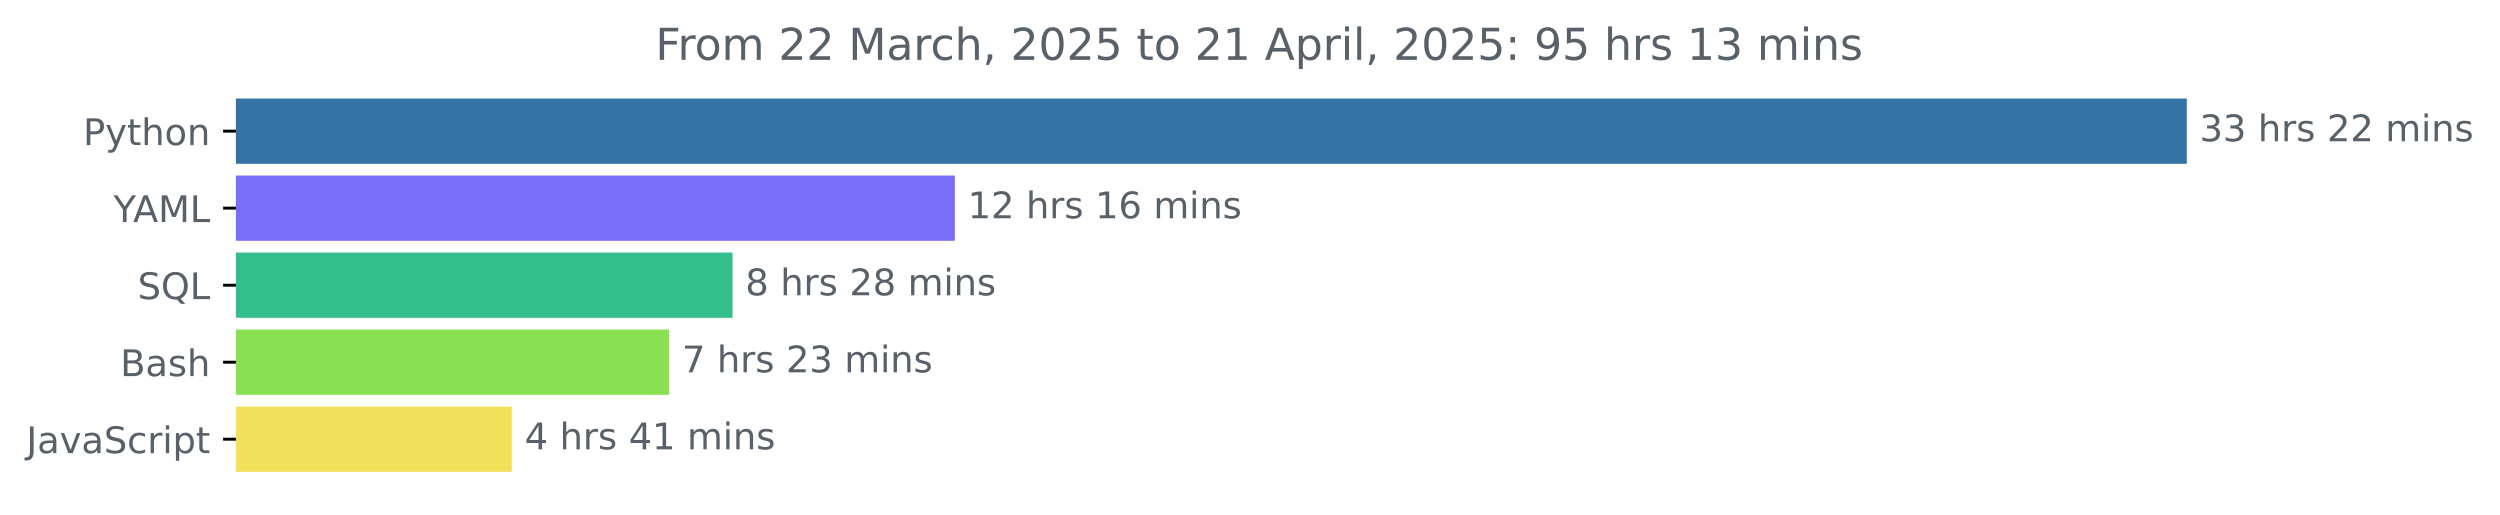
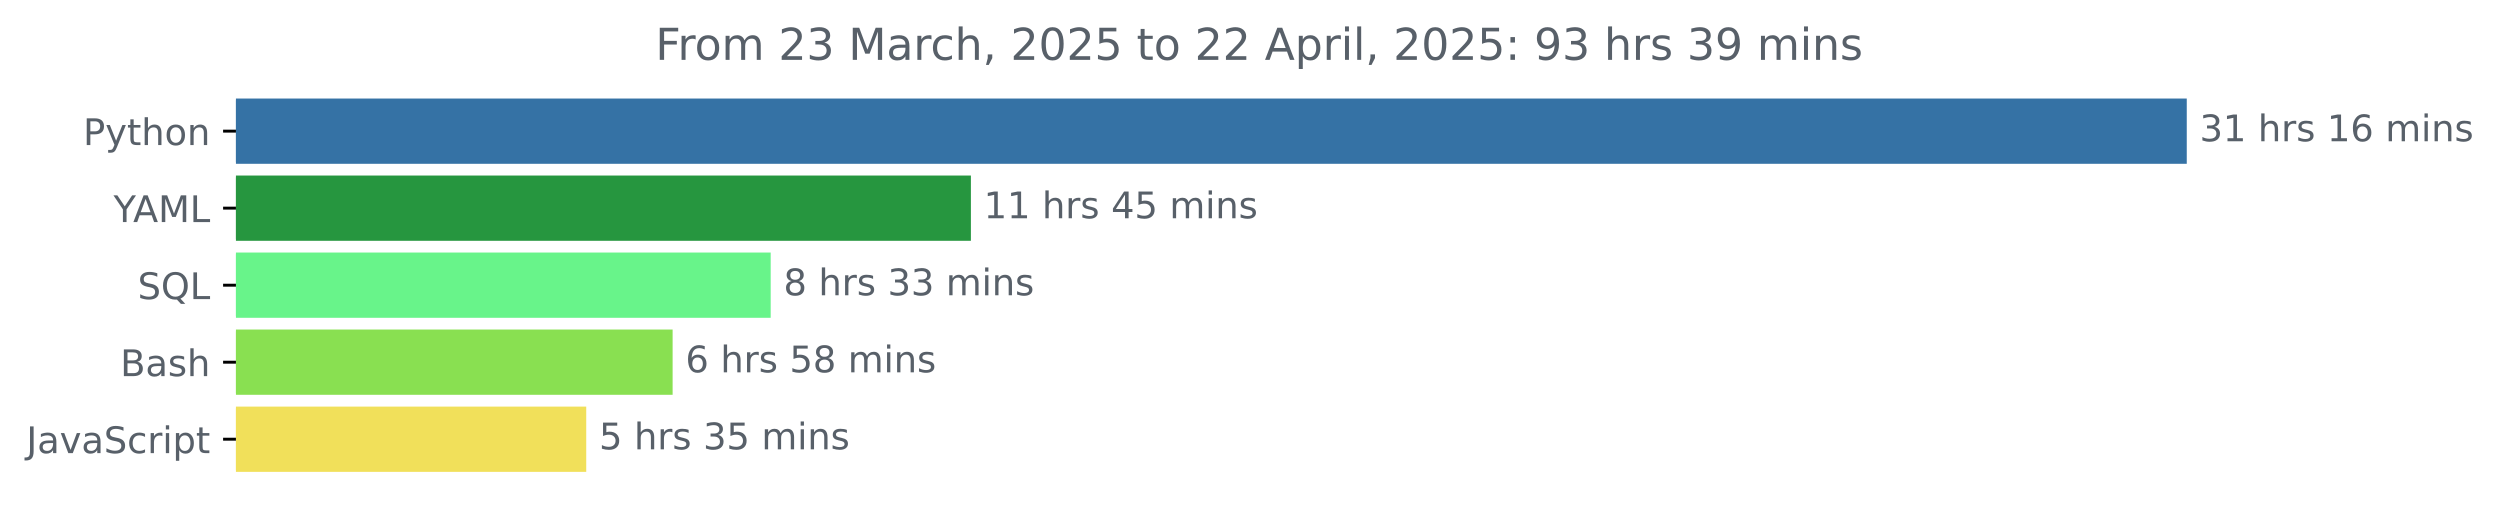
<svg xmlns="http://www.w3.org/2000/svg" xmlns:xlink="http://www.w3.org/1999/xlink" width="681.666pt" height="140.398pt" viewBox="0 0 681.666 140.398" version="1.1">
  <defs>
    <style type="text/css">*{stroke-linejoin: round; stroke-linecap: butt}</style>
  </defs>
  <g id="figure_1">
    <g id="patch_1">
      <path d="M -0 140.398  L 681.666 140.398  L 681.666 0  L -0 0  L -0 140.398  z " style="fill: none" />
    </g>
    <g id="axes_1">
      <g id="patch_2">
-         <path d="M 64.33 27.358  L 595.758 27.358  L 595.758 44.158  L 64.33 44.158  z " clip-path="url(#pac5d871503)" style="fill: #3572a5; stroke: #3572a5; stroke-linejoin: miter" />
+         <path d="M 64.33 27.358  L 595.758 27.358  L 595.758 44.158  L 64.33 44.158  z " clip-path="url(#p4055f56ec6)" style="fill: #3572a5; stroke: #3572a5; stroke-linejoin: miter" />
      </g>
      <g id="patch_3">
-         <path d="M 64.33 48.358  L 259.864 48.358  L 259.864 65.158  L 64.33 65.158  z " clip-path="url(#pac5d871503)" style="fill: #7a6df8; stroke: #7a6df8; stroke-linejoin: miter" />
+         <path d="M 64.33 48.358  L 264.232 48.358  L 264.232 65.158  L 64.33 65.158  z " clip-path="url(#p4055f56ec6)" style="fill: #26963f; stroke: #26963f; stroke-linejoin: miter" />
      </g>
      <g id="patch_4">
-         <path d="M 64.33 69.358  L 199.233 69.358  L 199.233 86.158  L 64.33 86.158  z " clip-path="url(#pac5d871503)" style="fill: #33be8b; stroke: #33be8b; stroke-linejoin: miter" />
+         <path d="M 64.33 69.358  L 209.641 69.358  L 209.641 86.158  L 64.33 86.158  z " clip-path="url(#p4055f56ec6)" style="fill: #68f48a; stroke: #68f48a; stroke-linejoin: miter" />
      </g>
      <g id="patch_5">
-         <path d="M 64.33 90.358  L 181.953 90.358  L 181.953 107.158  L 64.33 107.158  z " clip-path="url(#pac5d871503)" style="fill: #89e051; stroke: #89e051; stroke-linejoin: miter" />
+         <path d="M 64.33 90.358  L 182.902 90.358  L 182.902 107.158  L 64.33 107.158  z " clip-path="url(#p4055f56ec6)" style="fill: #89e051; stroke: #89e051; stroke-linejoin: miter" />
      </g>
      <g id="patch_6">
-         <path d="M 64.33 111.358  L 139.057 111.358  L 139.057 128.158  L 64.33 128.158  z " clip-path="url(#pac5d871503)" style="fill: #f1e05a; stroke: #f1e05a; stroke-linejoin: miter" />
+         <path d="M 64.33 111.358  L 159.347 111.358  L 159.347 128.158  L 64.33 128.158  z " clip-path="url(#p4055f56ec6)" style="fill: #f1e05a; stroke: #f1e05a; stroke-linejoin: miter" />
      </g>
      <g id="matplotlib.axis_1" />
      <g id="matplotlib.axis_2">
        <g id="ytick_1">
          <g id="line2d_1">
            <defs>
-               <path id="m7bdea4e210" d="M 0 0  L -3.5 0  " style="stroke: #000000; stroke-width: 0.8" />
+               <path id="m7e7e9e12a7" d="M 0 0  L -3.5 0  " style="stroke: #000000; stroke-width: 0.8" />
            </defs>
            <g>
-               <use xlink:href="#m7bdea4e210" x="64.33" y="35.758" style="stroke: #000000; stroke-width: 0.8" />
+               <use xlink:href="#m7e7e9e12a7" x="64.33" y="35.758" style="stroke: #000000; stroke-width: 0.8" />
            </g>
          </g>
          <g id="text_1">
            <g style="fill: #586069" transform="translate(22.66719 39.55734) scale(0.1 -0.1)">
              <defs>
                <path id="DejaVuSans-50" d="M 1259 4147  L 1259 2394  L 2053 2394  Q 2494 2394 2734 2622  Q 2975 2850 2975 3272  Q 2975 3691 2734 3919  Q 2494 4147 2053 4147  L 1259 4147  z M 628 4666  L 2053 4666  Q 2838 4666 3239 4311  Q 3641 3956 3641 3272  Q 3641 2581 3239 2228  Q 2838 1875 2053 1875  L 1259 1875  L 1259 0  L 628 0  L 628 4666  z " transform="scale(0.015625)" />
                <path id="DejaVuSans-79" d="M 2059 -325  Q 1816 -950 1584 -1140  Q 1353 -1331 966 -1331  L 506 -1331  L 506 -850  L 844 -850  Q 1081 -850 1212 -737  Q 1344 -625 1503 -206  L 1606 56  L 191 3500  L 800 3500  L 1894 763  L 2988 3500  L 3597 3500  L 2059 -325  z " transform="scale(0.015625)" />
                <path id="DejaVuSans-74" d="M 1172 4494  L 1172 3500  L 2356 3500  L 2356 3053  L 1172 3053  L 1172 1153  Q 1172 725 1289 603  Q 1406 481 1766 481  L 2356 481  L 2356 0  L 1766 0  Q 1100 0 847 248  Q 594 497 594 1153  L 594 3053  L 172 3053  L 172 3500  L 594 3500  L 594 4494  L 1172 4494  z " transform="scale(0.015625)" />
                <path id="DejaVuSans-68" d="M 3513 2113  L 3513 0  L 2938 0  L 2938 2094  Q 2938 2591 2744 2837  Q 2550 3084 2163 3084  Q 1697 3084 1428 2787  Q 1159 2491 1159 1978  L 1159 0  L 581 0  L 581 4863  L 1159 4863  L 1159 2956  Q 1366 3272 1645 3428  Q 1925 3584 2291 3584  Q 2894 3584 3203 3211  Q 3513 2838 3513 2113  z " transform="scale(0.015625)" />
                <path id="DejaVuSans-6f" d="M 1959 3097  Q 1497 3097 1228 2736  Q 959 2375 959 1747  Q 959 1119 1226 758  Q 1494 397 1959 397  Q 2419 397 2687 759  Q 2956 1122 2956 1747  Q 2956 2369 2687 2733  Q 2419 3097 1959 3097  z M 1959 3584  Q 2709 3584 3137 3096  Q 3566 2609 3566 1747  Q 3566 888 3137 398  Q 2709 -91 1959 -91  Q 1206 -91 779 398  Q 353 888 353 1747  Q 353 2609 779 3096  Q 1206 3584 1959 3584  z " transform="scale(0.015625)" />
                <path id="DejaVuSans-6e" d="M 3513 2113  L 3513 0  L 2938 0  L 2938 2094  Q 2938 2591 2744 2837  Q 2550 3084 2163 3084  Q 1697 3084 1428 2787  Q 1159 2491 1159 1978  L 1159 0  L 581 0  L 581 3500  L 1159 3500  L 1159 2956  Q 1366 3272 1645 3428  Q 1925 3584 2291 3584  Q 2894 3584 3203 3211  Q 3513 2838 3513 2113  z " transform="scale(0.015625)" />
              </defs>
              <use xlink:href="#DejaVuSans-50" />
              <use xlink:href="#DejaVuSans-79" x="60.303" />
              <use xlink:href="#DejaVuSans-74" x="119.482" />
              <use xlink:href="#DejaVuSans-68" x="158.691" />
              <use xlink:href="#DejaVuSans-6f" x="222.07" />
              <use xlink:href="#DejaVuSans-6e" x="283.252" />
            </g>
          </g>
        </g>
        <g id="ytick_2">
          <g id="line2d_2">
            <g>
-               <use xlink:href="#m7bdea4e210" x="64.33" y="56.758" style="stroke: #000000; stroke-width: 0.8" />
+               <use xlink:href="#m7e7e9e12a7" x="64.33" y="56.758" style="stroke: #000000; stroke-width: 0.8" />
            </g>
          </g>
          <g id="text_2">
            <g style="fill: #586069" transform="translate(30.95625 60.55734) scale(0.1 -0.1)">
              <defs>
                <path id="DejaVuSans-59" d="M -13 4666  L 666 4666  L 1959 2747  L 3244 4666  L 3922 4666  L 2272 2222  L 2272 0  L 1638 0  L 1638 2222  L -13 4666  z " transform="scale(0.015625)" />
                <path id="DejaVuSans-41" d="M 2188 4044  L 1331 1722  L 3047 1722  L 2188 4044  z M 1831 4666  L 2547 4666  L 4325 0  L 3669 0  L 3244 1197  L 1141 1197  L 716 0  L 50 0  L 1831 4666  z " transform="scale(0.015625)" />
                <path id="DejaVuSans-4d" d="M 628 4666  L 1569 4666  L 2759 1491  L 3956 4666  L 4897 4666  L 4897 0  L 4281 0  L 4281 4097  L 3078 897  L 2444 897  L 1241 4097  L 1241 0  L 628 0  L 628 4666  z " transform="scale(0.015625)" />
                <path id="DejaVuSans-4c" d="M 628 4666  L 1259 4666  L 1259 531  L 3531 531  L 3531 0  L 628 0  L 628 4666  z " transform="scale(0.015625)" />
              </defs>
              <use xlink:href="#DejaVuSans-59" />
              <use xlink:href="#DejaVuSans-41" x="53.334" />
              <use xlink:href="#DejaVuSans-4d" x="121.742" />
              <use xlink:href="#DejaVuSans-4c" x="208.021" />
            </g>
          </g>
        </g>
        <g id="ytick_3">
          <g id="line2d_3">
            <g>
-               <use xlink:href="#m7bdea4e210" x="64.33" y="77.758" style="stroke: #000000; stroke-width: 0.8" />
+               <use xlink:href="#m7e7e9e12a7" x="64.33" y="77.758" style="stroke: #000000; stroke-width: 0.8" />
            </g>
          </g>
          <g id="text_3">
            <g style="fill: #586069" transform="translate(37.5375 81.55734) scale(0.1 -0.1)">
              <defs>
                <path id="DejaVuSans-53" d="M 3425 4513  L 3425 3897  Q 3066 4069 2747 4153  Q 2428 4238 2131 4238  Q 1616 4238 1336 4038  Q 1056 3838 1056 3469  Q 1056 3159 1242 3001  Q 1428 2844 1947 2747  L 2328 2669  Q 3034 2534 3370 2195  Q 3706 1856 3706 1288  Q 3706 609 3251 259  Q 2797 -91 1919 -91  Q 1588 -91 1214 -16  Q 841 59 441 206  L 441 856  Q 825 641 1194 531  Q 1563 422 1919 422  Q 2459 422 2753 634  Q 3047 847 3047 1241  Q 3047 1584 2836 1778  Q 2625 1972 2144 2069  L 1759 2144  Q 1053 2284 737 2584  Q 422 2884 422 3419  Q 422 4038 858 4394  Q 1294 4750 2059 4750  Q 2388 4750 2728 4690  Q 3069 4631 3425 4513  z " transform="scale(0.015625)" />
                <path id="DejaVuSans-51" d="M 2522 4238  Q 1834 4238 1429 3725  Q 1025 3213 1025 2328  Q 1025 1447 1429 934  Q 1834 422 2522 422  Q 3209 422 3611 934  Q 4013 1447 4013 2328  Q 4013 3213 3611 3725  Q 3209 4238 2522 4238  z M 3406 84  L 4238 -825  L 3475 -825  L 2784 -78  Q 2681 -84 2626 -87  Q 2572 -91 2522 -91  Q 1538 -91 948 567  Q 359 1225 359 2328  Q 359 3434 948 4092  Q 1538 4750 2522 4750  Q 3503 4750 4090 4092  Q 4678 3434 4678 2328  Q 4678 1516 4351 937  Q 4025 359 3406 84  z " transform="scale(0.015625)" />
              </defs>
              <use xlink:href="#DejaVuSans-53" />
              <use xlink:href="#DejaVuSans-51" x="63.477" />
              <use xlink:href="#DejaVuSans-4c" x="142.188" />
            </g>
          </g>
        </g>
        <g id="ytick_4">
          <g id="line2d_4">
            <g>
-               <use xlink:href="#m7bdea4e210" x="64.33" y="98.758" style="stroke: #000000; stroke-width: 0.8" />
+               <use xlink:href="#m7e7e9e12a7" x="64.33" y="98.758" style="stroke: #000000; stroke-width: 0.8" />
            </g>
          </g>
          <g id="text_4">
            <g style="fill: #586069" transform="translate(32.79375 102.5573) scale(0.1 -0.1)">
              <defs>
                <path id="DejaVuSans-42" d="M 1259 2228  L 1259 519  L 2272 519  Q 2781 519 3026 730  Q 3272 941 3272 1375  Q 3272 1813 3026 2020  Q 2781 2228 2272 2228  L 1259 2228  z M 1259 4147  L 1259 2741  L 2194 2741  Q 2656 2741 2882 2914  Q 3109 3088 3109 3444  Q 3109 3797 2882 3972  Q 2656 4147 2194 4147  L 1259 4147  z M 628 4666  L 2241 4666  Q 2963 4666 3353 4366  Q 3744 4066 3744 3513  Q 3744 3084 3544 2831  Q 3344 2578 2956 2516  Q 3422 2416 3680 2098  Q 3938 1781 3938 1306  Q 3938 681 3513 340  Q 3088 0 2303 0  L 628 0  L 628 4666  z " transform="scale(0.015625)" />
                <path id="DejaVuSans-61" d="M 2194 1759  Q 1497 1759 1228 1600  Q 959 1441 959 1056  Q 959 750 1161 570  Q 1363 391 1709 391  Q 2188 391 2477 730  Q 2766 1069 2766 1631  L 2766 1759  L 2194 1759  z M 3341 1997  L 3341 0  L 2766 0  L 2766 531  Q 2569 213 2275 61  Q 1981 -91 1556 -91  Q 1019 -91 701 211  Q 384 513 384 1019  Q 384 1609 779 1909  Q 1175 2209 1959 2209  L 2766 2209  L 2766 2266  Q 2766 2663 2505 2880  Q 2244 3097 1772 3097  Q 1472 3097 1187 3025  Q 903 2953 641 2809  L 641 3341  Q 956 3463 1253 3523  Q 1550 3584 1831 3584  Q 2591 3584 2966 3190  Q 3341 2797 3341 1997  z " transform="scale(0.015625)" />
                <path id="DejaVuSans-73" d="M 2834 3397  L 2834 2853  Q 2591 2978 2328 3040  Q 2066 3103 1784 3103  Q 1356 3103 1142 2972  Q 928 2841 928 2578  Q 928 2378 1081 2264  Q 1234 2150 1697 2047  L 1894 2003  Q 2506 1872 2764 1633  Q 3022 1394 3022 966  Q 3022 478 2636 193  Q 2250 -91 1575 -91  Q 1294 -91 989 -36  Q 684 19 347 128  L 347 722  Q 666 556 975 473  Q 1284 391 1588 391  Q 1994 391 2212 530  Q 2431 669 2431 922  Q 2431 1156 2273 1281  Q 2116 1406 1581 1522  L 1381 1569  Q 847 1681 609 1914  Q 372 2147 372 2553  Q 372 3047 722 3315  Q 1072 3584 1716 3584  Q 2034 3584 2315 3537  Q 2597 3491 2834 3397  z " transform="scale(0.015625)" />
              </defs>
              <use xlink:href="#DejaVuSans-42" />
              <use xlink:href="#DejaVuSans-61" x="68.604" />
              <use xlink:href="#DejaVuSans-73" x="129.883" />
              <use xlink:href="#DejaVuSans-68" x="181.982" />
            </g>
          </g>
        </g>
        <g id="ytick_5">
          <g id="line2d_5">
            <g>
-               <use xlink:href="#m7bdea4e210" x="64.33" y="119.758" style="stroke: #000000; stroke-width: 0.8" />
+               <use xlink:href="#m7e7e9e12a7" x="64.33" y="119.758" style="stroke: #000000; stroke-width: 0.8" />
            </g>
          </g>
          <g id="text_5">
            <g style="fill: #586069" transform="translate(7.2 123.5573) scale(0.1 -0.1)">
              <defs>
                <path id="DejaVuSans-4a" d="M 628 4666  L 1259 4666  L 1259 325  Q 1259 -519 939 -900  Q 619 -1281 -91 -1281  L -331 -1281  L -331 -750  L -134 -750  Q 284 -750 456 -515  Q 628 -281 628 325  L 628 4666  z " transform="scale(0.015625)" />
                <path id="DejaVuSans-76" d="M 191 3500  L 800 3500  L 1894 563  L 2988 3500  L 3597 3500  L 2284 0  L 1503 0  L 191 3500  z " transform="scale(0.015625)" />
                <path id="DejaVuSans-63" d="M 3122 3366  L 3122 2828  Q 2878 2963 2633 3030  Q 2388 3097 2138 3097  Q 1578 3097 1268 2742  Q 959 2388 959 1747  Q 959 1106 1268 751  Q 1578 397 2138 397  Q 2388 397 2633 464  Q 2878 531 3122 666  L 3122 134  Q 2881 22 2623 -34  Q 2366 -91 2075 -91  Q 1284 -91 818 406  Q 353 903 353 1747  Q 353 2603 823 3093  Q 1294 3584 2113 3584  Q 2378 3584 2631 3529  Q 2884 3475 3122 3366  z " transform="scale(0.015625)" />
                <path id="DejaVuSans-72" d="M 2631 2963  Q 2534 3019 2420 3045  Q 2306 3072 2169 3072  Q 1681 3072 1420 2755  Q 1159 2438 1159 1844  L 1159 0  L 581 0  L 581 3500  L 1159 3500  L 1159 2956  Q 1341 3275 1631 3429  Q 1922 3584 2338 3584  Q 2397 3584 2469 3576  Q 2541 3569 2628 3553  L 2631 2963  z " transform="scale(0.015625)" />
                <path id="DejaVuSans-69" d="M 603 3500  L 1178 3500  L 1178 0  L 603 0  L 603 3500  z M 603 4863  L 1178 4863  L 1178 4134  L 603 4134  L 603 4863  z " transform="scale(0.015625)" />
                <path id="DejaVuSans-70" d="M 1159 525  L 1159 -1331  L 581 -1331  L 581 3500  L 1159 3500  L 1159 2969  Q 1341 3281 1617 3432  Q 1894 3584 2278 3584  Q 2916 3584 3314 3078  Q 3713 2572 3713 1747  Q 3713 922 3314 415  Q 2916 -91 2278 -91  Q 1894 -91 1617 61  Q 1341 213 1159 525  z M 3116 1747  Q 3116 2381 2855 2742  Q 2594 3103 2138 3103  Q 1681 3103 1420 2742  Q 1159 2381 1159 1747  Q 1159 1113 1420 752  Q 1681 391 2138 391  Q 2594 391 2855 752  Q 3116 1113 3116 1747  z " transform="scale(0.015625)" />
              </defs>
              <use xlink:href="#DejaVuSans-4a" />
              <use xlink:href="#DejaVuSans-61" x="29.492" />
              <use xlink:href="#DejaVuSans-76" x="90.771" />
              <use xlink:href="#DejaVuSans-61" x="149.951" />
              <use xlink:href="#DejaVuSans-53" x="211.23" />
              <use xlink:href="#DejaVuSans-63" x="274.707" />
              <use xlink:href="#DejaVuSans-72" x="329.688" />
              <use xlink:href="#DejaVuSans-69" x="370.801" />
              <use xlink:href="#DejaVuSans-70" x="398.584" />
              <use xlink:href="#DejaVuSans-74" x="462.061" />
            </g>
          </g>
        </g>
      </g>
      <g id="text_6">
        <g style="fill: #586069" transform="translate(599.7583 38.5175) scale(0.1 -0.1)">
          <defs>
            <path id="DejaVuSans-33" d="M 2597 2516  Q 3050 2419 3304 2112  Q 3559 1806 3559 1356  Q 3559 666 3084 287  Q 2609 -91 1734 -91  Q 1441 -91 1130 -33  Q 819 25 488 141  L 488 750  Q 750 597 1062 519  Q 1375 441 1716 441  Q 2309 441 2620 675  Q 2931 909 2931 1356  Q 2931 1769 2642 2001  Q 2353 2234 1838 2234  L 1294 2234  L 1294 2753  L 1863 2753  Q 2328 2753 2575 2939  Q 2822 3125 2822 3475  Q 2822 3834 2567 4026  Q 2313 4219 1838 4219  Q 1578 4219 1281 4162  Q 984 4106 628 3988  L 628 4550  Q 988 4650 1302 4700  Q 1616 4750 1894 4750  Q 2613 4750 3031 4423  Q 3450 4097 3450 3541  Q 3450 3153 3228 2886  Q 3006 2619 2597 2516  z " transform="scale(0.015625)" />
+             <path id="DejaVuSans-31" d="M 794 531  L 1825 531  L 1825 4091  L 703 3866  L 703 4441  L 1819 4666  L 2450 4666  L 2450 531  L 3481 531  L 3481 0  L 794 0  L 794 531  z " transform="scale(0.015625)" />
            <path id="DejaVuSans-20" transform="scale(0.015625)" />
-             <path id="DejaVuSans-32" d="M 1228 531  L 3431 531  L 3431 0  L 469 0  L 469 531  Q 828 903 1448 1529  Q 2069 2156 2228 2338  Q 2531 2678 2651 2914  Q 2772 3150 2772 3378  Q 2772 3750 2511 3984  Q 2250 4219 1831 4219  Q 1534 4219 1204 4116  Q 875 4013 500 3803  L 500 4441  Q 881 4594 1212 4672  Q 1544 4750 1819 4750  Q 2544 4750 2975 4387  Q 3406 4025 3406 3419  Q 3406 3131 3298 2873  Q 3191 2616 2906 2266  Q 2828 2175 2409 1742  Q 1991 1309 1228 531  z " transform="scale(0.015625)" />
+             <path id="DejaVuSans-36" d="M 2113 2584  Q 1688 2584 1439 2293  Q 1191 2003 1191 1497  Q 1191 994 1439 701  Q 1688 409 2113 409  Q 2538 409 2786 701  Q 3034 994 3034 1497  Q 3034 2003 2786 2293  Q 2538 2584 2113 2584  z M 3366 4563  L 3366 3988  Q 3128 4100 2886 4159  Q 2644 4219 2406 4219  Q 1781 4219 1451 3797  Q 1122 3375 1075 2522  Q 1259 2794 1537 2939  Q 1816 3084 2150 3084  Q 2853 3084 3261 2657  Q 3669 2231 3669 1497  Q 3669 778 3244 343  Q 2819 -91 2113 -91  Q 1303 -91 875 529  Q 447 1150 447 2328  Q 447 3434 972 4092  Q 1497 4750 2381 4750  Q 2619 4750 2861 4703  Q 3103 4656 3366 4563  z " transform="scale(0.015625)" />
            <path id="DejaVuSans-6d" d="M 3328 2828  Q 3544 3216 3844 3400  Q 4144 3584 4550 3584  Q 5097 3584 5394 3201  Q 5691 2819 5691 2113  L 5691 0  L 5113 0  L 5113 2094  Q 5113 2597 4934 2840  Q 4756 3084 4391 3084  Q 3944 3084 3684 2787  Q 3425 2491 3425 1978  L 3425 0  L 2847 0  L 2847 2094  Q 2847 2600 2669 2842  Q 2491 3084 2119 3084  Q 1678 3084 1418 2786  Q 1159 2488 1159 1978  L 1159 0  L 581 0  L 581 3500  L 1159 3500  L 1159 2956  Q 1356 3278 1631 3431  Q 1906 3584 2284 3584  Q 2666 3584 2933 3390  Q 3200 3197 3328 2828  z " transform="scale(0.015625)" />
          </defs>
          <use xlink:href="#DejaVuSans-33" />
-           <use xlink:href="#DejaVuSans-33" x="63.623" />
-           <use xlink:href="#DejaVuSans-20" x="127.246" />
-           <use xlink:href="#DejaVuSans-68" x="159.033" />
-           <use xlink:href="#DejaVuSans-72" x="222.412" />
-           <use xlink:href="#DejaVuSans-73" x="263.525" />
-           <use xlink:href="#DejaVuSans-20" x="315.625" />
-           <use xlink:href="#DejaVuSans-32" x="347.412" />
-           <use xlink:href="#DejaVuSans-32" x="411.035" />
-           <use xlink:href="#DejaVuSans-20" x="474.658" />
-           <use xlink:href="#DejaVuSans-6d" x="506.445" />
-           <use xlink:href="#DejaVuSans-69" x="603.857" />
-           <use xlink:href="#DejaVuSans-6e" x="631.641" />
-           <use xlink:href="#DejaVuSans-73" x="695.02" />
-         </g>
-       </g>
-       <g id="text_7">
-         <g style="fill: #586069" transform="translate(263.8639 59.5175) scale(0.1 -0.1)">
-           <defs>
-             <path id="DejaVuSans-31" d="M 794 531  L 1825 531  L 1825 4091  L 703 3866  L 703 4441  L 1819 4666  L 2450 4666  L 2450 531  L 3481 531  L 3481 0  L 794 0  L 794 531  z " transform="scale(0.015625)" />
-             <path id="DejaVuSans-36" d="M 2113 2584  Q 1688 2584 1439 2293  Q 1191 2003 1191 1497  Q 1191 994 1439 701  Q 1688 409 2113 409  Q 2538 409 2786 701  Q 3034 994 3034 1497  Q 3034 2003 2786 2293  Q 2538 2584 2113 2584  z M 3366 4563  L 3366 3988  Q 3128 4100 2886 4159  Q 2644 4219 2406 4219  Q 1781 4219 1451 3797  Q 1122 3375 1075 2522  Q 1259 2794 1537 2939  Q 1816 3084 2150 3084  Q 2853 3084 3261 2657  Q 3669 2231 3669 1497  Q 3669 778 3244 343  Q 2819 -91 2113 -91  Q 1303 -91 875 529  Q 447 1150 447 2328  Q 447 3434 972 4092  Q 1497 4750 2381 4750  Q 2619 4750 2861 4703  Q 3103 4656 3366 4563  z " transform="scale(0.015625)" />
-           </defs>
-           <use xlink:href="#DejaVuSans-31" />
-           <use xlink:href="#DejaVuSans-32" x="63.623" />
+           <use xlink:href="#DejaVuSans-31" x="63.623" />
          <use xlink:href="#DejaVuSans-20" x="127.246" />
          <use xlink:href="#DejaVuSans-68" x="159.033" />
          <use xlink:href="#DejaVuSans-72" x="222.412" />
          <use xlink:href="#DejaVuSans-73" x="263.525" />
          <use xlink:href="#DejaVuSans-20" x="315.625" />
          <use xlink:href="#DejaVuSans-31" x="347.412" />
          <use xlink:href="#DejaVuSans-36" x="411.035" />
          <use xlink:href="#DejaVuSans-20" x="474.658" />
          <use xlink:href="#DejaVuSans-6d" x="506.445" />
          <use xlink:href="#DejaVuSans-69" x="603.857" />
          <use xlink:href="#DejaVuSans-6e" x="631.641" />
          <use xlink:href="#DejaVuSans-73" x="695.02" />
        </g>
      </g>
+       <g id="text_7">
+         <g style="fill: #586069" transform="translate(268.2321 59.5175) scale(0.1 -0.1)">
+           <defs>
+             <path id="DejaVuSans-34" d="M 2419 4116  L 825 1625  L 2419 1625  L 2419 4116  z M 2253 4666  L 3047 4666  L 3047 1625  L 3713 1625  L 3713 1100  L 3047 1100  L 3047 0  L 2419 0  L 2419 1100  L 313 1100  L 313 1709  L 2253 4666  z " transform="scale(0.015625)" />
+             <path id="DejaVuSans-35" d="M 691 4666  L 3169 4666  L 3169 4134  L 1269 4134  L 1269 2991  Q 1406 3038 1543 3061  Q 1681 3084 1819 3084  Q 2600 3084 3056 2656  Q 3513 2228 3513 1497  Q 3513 744 3044 326  Q 2575 -91 1722 -91  Q 1428 -91 1123 -41  Q 819 9 494 109  L 494 744  Q 775 591 1075 516  Q 1375 441 1709 441  Q 2250 441 2565 725  Q 2881 1009 2881 1497  Q 2881 1984 2565 2268  Q 2250 2553 1709 2553  Q 1456 2553 1204 2497  Q 953 2441 691 2322  L 691 4666  z " transform="scale(0.015625)" />
+           </defs>
+           <use xlink:href="#DejaVuSans-31" />
+           <use xlink:href="#DejaVuSans-31" x="63.623" />
+           <use xlink:href="#DejaVuSans-20" x="127.246" />
+           <use xlink:href="#DejaVuSans-68" x="159.033" />
+           <use xlink:href="#DejaVuSans-72" x="222.412" />
+           <use xlink:href="#DejaVuSans-73" x="263.525" />
+           <use xlink:href="#DejaVuSans-20" x="315.625" />
+           <use xlink:href="#DejaVuSans-34" x="347.412" />
+           <use xlink:href="#DejaVuSans-35" x="411.035" />
+           <use xlink:href="#DejaVuSans-20" x="474.658" />
+           <use xlink:href="#DejaVuSans-6d" x="506.445" />
+           <use xlink:href="#DejaVuSans-69" x="603.857" />
+           <use xlink:href="#DejaVuSans-6e" x="631.641" />
+           <use xlink:href="#DejaVuSans-73" x="695.02" />
+         </g>
+       </g>
      <g id="text_8">
-         <g style="fill: #586069" transform="translate(203.2331 80.5175) scale(0.1 -0.1)">
+         <g style="fill: #586069" transform="translate(213.6409 80.5175) scale(0.1 -0.1)">
          <defs>
            <path id="DejaVuSans-38" d="M 2034 2216  Q 1584 2216 1326 1975  Q 1069 1734 1069 1313  Q 1069 891 1326 650  Q 1584 409 2034 409  Q 2484 409 2743 651  Q 3003 894 3003 1313  Q 3003 1734 2745 1975  Q 2488 2216 2034 2216  z M 1403 2484  Q 997 2584 770 2862  Q 544 3141 544 3541  Q 544 4100 942 4425  Q 1341 4750 2034 4750  Q 2731 4750 3128 4425  Q 3525 4100 3525 3541  Q 3525 3141 3298 2862  Q 3072 2584 2669 2484  Q 3125 2378 3379 2068  Q 3634 1759 3634 1313  Q 3634 634 3220 271  Q 2806 -91 2034 -91  Q 1263 -91 848 271  Q 434 634 434 1313  Q 434 1759 690 2068  Q 947 2378 1403 2484  z M 1172 3481  Q 1172 3119 1398 2916  Q 1625 2713 2034 2713  Q 2441 2713 2670 2916  Q 2900 3119 2900 3481  Q 2900 3844 2670 4047  Q 2441 4250 2034 4250  Q 1625 4250 1398 4047  Q 1172 3844 1172 3481  z " transform="scale(0.015625)" />
          </defs>
          <use xlink:href="#DejaVuSans-38" />
          <use xlink:href="#DejaVuSans-20" x="63.623" />
          <use xlink:href="#DejaVuSans-68" x="95.41" />
          <use xlink:href="#DejaVuSans-72" x="158.789" />
          <use xlink:href="#DejaVuSans-73" x="199.902" />
          <use xlink:href="#DejaVuSans-20" x="252.002" />
-           <use xlink:href="#DejaVuSans-32" x="283.789" />
+           <use xlink:href="#DejaVuSans-33" x="283.789" />
+           <use xlink:href="#DejaVuSans-33" x="347.412" />
+           <use xlink:href="#DejaVuSans-20" x="411.035" />
+           <use xlink:href="#DejaVuSans-6d" x="442.822" />
+           <use xlink:href="#DejaVuSans-69" x="540.234" />
+           <use xlink:href="#DejaVuSans-6e" x="568.018" />
+           <use xlink:href="#DejaVuSans-73" x="631.396" />
+         </g>
+       </g>
+       <g id="text_9">
+         <g style="fill: #586069" transform="translate(186.9024 101.5175) scale(0.1 -0.1)">
+           <use xlink:href="#DejaVuSans-36" />
+           <use xlink:href="#DejaVuSans-20" x="63.623" />
+           <use xlink:href="#DejaVuSans-68" x="95.41" />
+           <use xlink:href="#DejaVuSans-72" x="158.789" />
+           <use xlink:href="#DejaVuSans-73" x="199.902" />
+           <use xlink:href="#DejaVuSans-20" x="252.002" />
+           <use xlink:href="#DejaVuSans-35" x="283.789" />
          <use xlink:href="#DejaVuSans-38" x="347.412" />
          <use xlink:href="#DejaVuSans-20" x="411.035" />
          <use xlink:href="#DejaVuSans-6d" x="442.822" />
          <use xlink:href="#DejaVuSans-69" x="540.234" />
          <use xlink:href="#DejaVuSans-6e" x="568.018" />
          <use xlink:href="#DejaVuSans-73" x="631.396" />
        </g>
      </g>
-       <g id="text_9">
-         <g style="fill: #586069" transform="translate(185.9534 101.5175) scale(0.1 -0.1)">
-           <defs>
-             <path id="DejaVuSans-37" d="M 525 4666  L 3525 4666  L 3525 4397  L 1831 0  L 1172 0  L 2766 4134  L 525 4134  L 525 4666  z " transform="scale(0.015625)" />
-           </defs>
-           <use xlink:href="#DejaVuSans-37" />
+       <g id="text_10">
+         <g style="fill: #586069" transform="translate(163.347 122.5175) scale(0.1 -0.1)">
+           <use xlink:href="#DejaVuSans-35" />
          <use xlink:href="#DejaVuSans-20" x="63.623" />
          <use xlink:href="#DejaVuSans-68" x="95.41" />
          <use xlink:href="#DejaVuSans-72" x="158.789" />
          <use xlink:href="#DejaVuSans-73" x="199.902" />
          <use xlink:href="#DejaVuSans-20" x="252.002" />
-           <use xlink:href="#DejaVuSans-32" x="283.789" />
-           <use xlink:href="#DejaVuSans-33" x="347.412" />
+           <use xlink:href="#DejaVuSans-33" x="283.789" />
+           <use xlink:href="#DejaVuSans-35" x="347.412" />
          <use xlink:href="#DejaVuSans-20" x="411.035" />
          <use xlink:href="#DejaVuSans-6d" x="442.822" />
          <use xlink:href="#DejaVuSans-69" x="540.234" />
          <use xlink:href="#DejaVuSans-6e" x="568.018" />
          <use xlink:href="#DejaVuSans-73" x="631.396" />
        </g>
      </g>
-       <g id="text_10">
-         <g style="fill: #586069" transform="translate(143.0571 122.5175) scale(0.1 -0.1)">
-           <defs>
-             <path id="DejaVuSans-34" d="M 2419 4116  L 825 1625  L 2419 1625  L 2419 4116  z M 2253 4666  L 3047 4666  L 3047 1625  L 3713 1625  L 3713 1100  L 3047 1100  L 3047 0  L 2419 0  L 2419 1100  L 313 1100  L 313 1709  L 2253 4666  z " transform="scale(0.015625)" />
-           </defs>
-           <use xlink:href="#DejaVuSans-34" />
-           <use xlink:href="#DejaVuSans-20" x="63.623" />
-           <use xlink:href="#DejaVuSans-68" x="95.41" />
-           <use xlink:href="#DejaVuSans-72" x="158.789" />
-           <use xlink:href="#DejaVuSans-73" x="199.902" />
-           <use xlink:href="#DejaVuSans-20" x="252.002" />
-           <use xlink:href="#DejaVuSans-34" x="283.789" />
-           <use xlink:href="#DejaVuSans-31" x="347.412" />
-           <use xlink:href="#DejaVuSans-20" x="411.035" />
-           <use xlink:href="#DejaVuSans-6d" x="442.822" />
-           <use xlink:href="#DejaVuSans-69" x="540.234" />
-           <use xlink:href="#DejaVuSans-6e" x="568.018" />
-           <use xlink:href="#DejaVuSans-73" x="631.396" />
-         </g>
-       </g>
      <g id="text_11">
        <g style="fill: #586069" transform="translate(178.7178 16.31812) scale(0.12 -0.12)">
          <defs>
            <path id="DejaVuSans-46" d="M 628 4666  L 3309 4666  L 3309 4134  L 1259 4134  L 1259 2759  L 3109 2759  L 3109 2228  L 1259 2228  L 1259 0  L 628 0  L 628 4666  z " transform="scale(0.015625)" />
+             <path id="DejaVuSans-32" d="M 1228 531  L 3431 531  L 3431 0  L 469 0  L 469 531  Q 828 903 1448 1529  Q 2069 2156 2228 2338  Q 2531 2678 2651 2914  Q 2772 3150 2772 3378  Q 2772 3750 2511 3984  Q 2250 4219 1831 4219  Q 1534 4219 1204 4116  Q 875 4013 500 3803  L 500 4441  Q 881 4594 1212 4672  Q 1544 4750 1819 4750  Q 2544 4750 2975 4387  Q 3406 4025 3406 3419  Q 3406 3131 3298 2873  Q 3191 2616 2906 2266  Q 2828 2175 2409 1742  Q 1991 1309 1228 531  z " transform="scale(0.015625)" />
            <path id="DejaVuSans-2c" d="M 750 794  L 1409 794  L 1409 256  L 897 -744  L 494 -744  L 750 256  L 750 794  z " transform="scale(0.015625)" />
            <path id="DejaVuSans-30" d="M 2034 4250  Q 1547 4250 1301 3770  Q 1056 3291 1056 2328  Q 1056 1369 1301 889  Q 1547 409 2034 409  Q 2525 409 2770 889  Q 3016 1369 3016 2328  Q 3016 3291 2770 3770  Q 2525 4250 2034 4250  z M 2034 4750  Q 2819 4750 3233 4129  Q 3647 3509 3647 2328  Q 3647 1150 3233 529  Q 2819 -91 2034 -91  Q 1250 -91 836 529  Q 422 1150 422 2328  Q 422 3509 836 4129  Q 1250 4750 2034 4750  z " transform="scale(0.015625)" />
-             <path id="DejaVuSans-35" d="M 691 4666  L 3169 4666  L 3169 4134  L 1269 4134  L 1269 2991  Q 1406 3038 1543 3061  Q 1681 3084 1819 3084  Q 2600 3084 3056 2656  Q 3513 2228 3513 1497  Q 3513 744 3044 326  Q 2575 -91 1722 -91  Q 1428 -91 1123 -41  Q 819 9 494 109  L 494 744  Q 775 591 1075 516  Q 1375 441 1709 441  Q 2250 441 2565 725  Q 2881 1009 2881 1497  Q 2881 1984 2565 2268  Q 2250 2553 1709 2553  Q 1456 2553 1204 2497  Q 953 2441 691 2322  L 691 4666  z " transform="scale(0.015625)" />
            <path id="DejaVuSans-6c" d="M 603 4863  L 1178 4863  L 1178 0  L 603 0  L 603 4863  z " transform="scale(0.015625)" />
            <path id="DejaVuSans-3a" d="M 750 794  L 1409 794  L 1409 0  L 750 0  L 750 794  z M 750 3309  L 1409 3309  L 1409 2516  L 750 2516  L 750 3309  z " transform="scale(0.015625)" />
            <path id="DejaVuSans-39" d="M 703 97  L 703 672  Q 941 559 1184 500  Q 1428 441 1663 441  Q 2288 441 2617 861  Q 2947 1281 2994 2138  Q 2813 1869 2534 1725  Q 2256 1581 1919 1581  Q 1219 1581 811 2004  Q 403 2428 403 3163  Q 403 3881 828 4315  Q 1253 4750 1959 4750  Q 2769 4750 3195 4129  Q 3622 3509 3622 2328  Q 3622 1225 3098 567  Q 2575 -91 1691 -91  Q 1453 -91 1209 -44  Q 966 3 703 97  z M 1959 2075  Q 2384 2075 2632 2365  Q 2881 2656 2881 3163  Q 2881 3666 2632 3958  Q 2384 4250 1959 4250  Q 1534 4250 1286 3958  Q 1038 3666 1038 3163  Q 1038 2656 1286 2365  Q 1534 2075 1959 2075  z " transform="scale(0.015625)" />
          </defs>
          <use xlink:href="#DejaVuSans-46" />
          <use xlink:href="#DejaVuSans-72" x="50.27" />
          <use xlink:href="#DejaVuSans-6f" x="89.133" />
          <use xlink:href="#DejaVuSans-6d" x="150.314" />
          <use xlink:href="#DejaVuSans-20" x="247.727" />
          <use xlink:href="#DejaVuSans-32" x="279.514" />
-           <use xlink:href="#DejaVuSans-32" x="343.137" />
+           <use xlink:href="#DejaVuSans-33" x="343.137" />
          <use xlink:href="#DejaVuSans-20" x="406.76" />
          <use xlink:href="#DejaVuSans-4d" x="438.547" />
          <use xlink:href="#DejaVuSans-61" x="524.826" />
          <use xlink:href="#DejaVuSans-72" x="586.105" />
          <use xlink:href="#DejaVuSans-63" x="624.969" />
          <use xlink:href="#DejaVuSans-68" x="679.949" />
          <use xlink:href="#DejaVuSans-2c" x="743.328" />
          <use xlink:href="#DejaVuSans-20" x="775.115" />
          <use xlink:href="#DejaVuSans-32" x="806.902" />
          <use xlink:href="#DejaVuSans-30" x="870.525" />
          <use xlink:href="#DejaVuSans-32" x="934.148" />
          <use xlink:href="#DejaVuSans-35" x="997.771" />
          <use xlink:href="#DejaVuSans-20" x="1061.395" />
          <use xlink:href="#DejaVuSans-74" x="1093.182" />
          <use xlink:href="#DejaVuSans-6f" x="1132.391" />
          <use xlink:href="#DejaVuSans-20" x="1193.572" />
          <use xlink:href="#DejaVuSans-32" x="1225.359" />
-           <use xlink:href="#DejaVuSans-31" x="1288.982" />
+           <use xlink:href="#DejaVuSans-32" x="1288.982" />
          <use xlink:href="#DejaVuSans-20" x="1352.605" />
          <use xlink:href="#DejaVuSans-41" x="1384.393" />
          <use xlink:href="#DejaVuSans-70" x="1452.801" />
          <use xlink:href="#DejaVuSans-72" x="1516.277" />
          <use xlink:href="#DejaVuSans-69" x="1557.391" />
          <use xlink:href="#DejaVuSans-6c" x="1585.174" />
          <use xlink:href="#DejaVuSans-2c" x="1612.957" />
          <use xlink:href="#DejaVuSans-20" x="1644.744" />
          <use xlink:href="#DejaVuSans-32" x="1676.531" />
          <use xlink:href="#DejaVuSans-30" x="1740.154" />
          <use xlink:href="#DejaVuSans-32" x="1803.777" />
          <use xlink:href="#DejaVuSans-35" x="1867.4" />
          <use xlink:href="#DejaVuSans-3a" x="1931.023" />
          <use xlink:href="#DejaVuSans-20" x="1964.715" />
          <use xlink:href="#DejaVuSans-39" x="1996.502" />
-           <use xlink:href="#DejaVuSans-35" x="2060.125" />
+           <use xlink:href="#DejaVuSans-33" x="2060.125" />
          <use xlink:href="#DejaVuSans-20" x="2123.748" />
          <use xlink:href="#DejaVuSans-68" x="2155.535" />
          <use xlink:href="#DejaVuSans-72" x="2218.914" />
          <use xlink:href="#DejaVuSans-73" x="2260.027" />
          <use xlink:href="#DejaVuSans-20" x="2312.127" />
-           <use xlink:href="#DejaVuSans-31" x="2343.914" />
-           <use xlink:href="#DejaVuSans-33" x="2407.537" />
+           <use xlink:href="#DejaVuSans-33" x="2343.914" />
+           <use xlink:href="#DejaVuSans-39" x="2407.537" />
          <use xlink:href="#DejaVuSans-20" x="2471.16" />
          <use xlink:href="#DejaVuSans-6d" x="2502.947" />
          <use xlink:href="#DejaVuSans-69" x="2600.359" />
          <use xlink:href="#DejaVuSans-6e" x="2628.143" />
          <use xlink:href="#DejaVuSans-73" x="2691.521" />
        </g>
      </g>
    </g>
  </g>
  <defs>
-     <clipPath id="pac5d871503">
+     <clipPath id="p4055f56ec6">
      <rect x="64.33" y="22.318" width="558" height="110.88" />
    </clipPath>
  </defs>
</svg>
